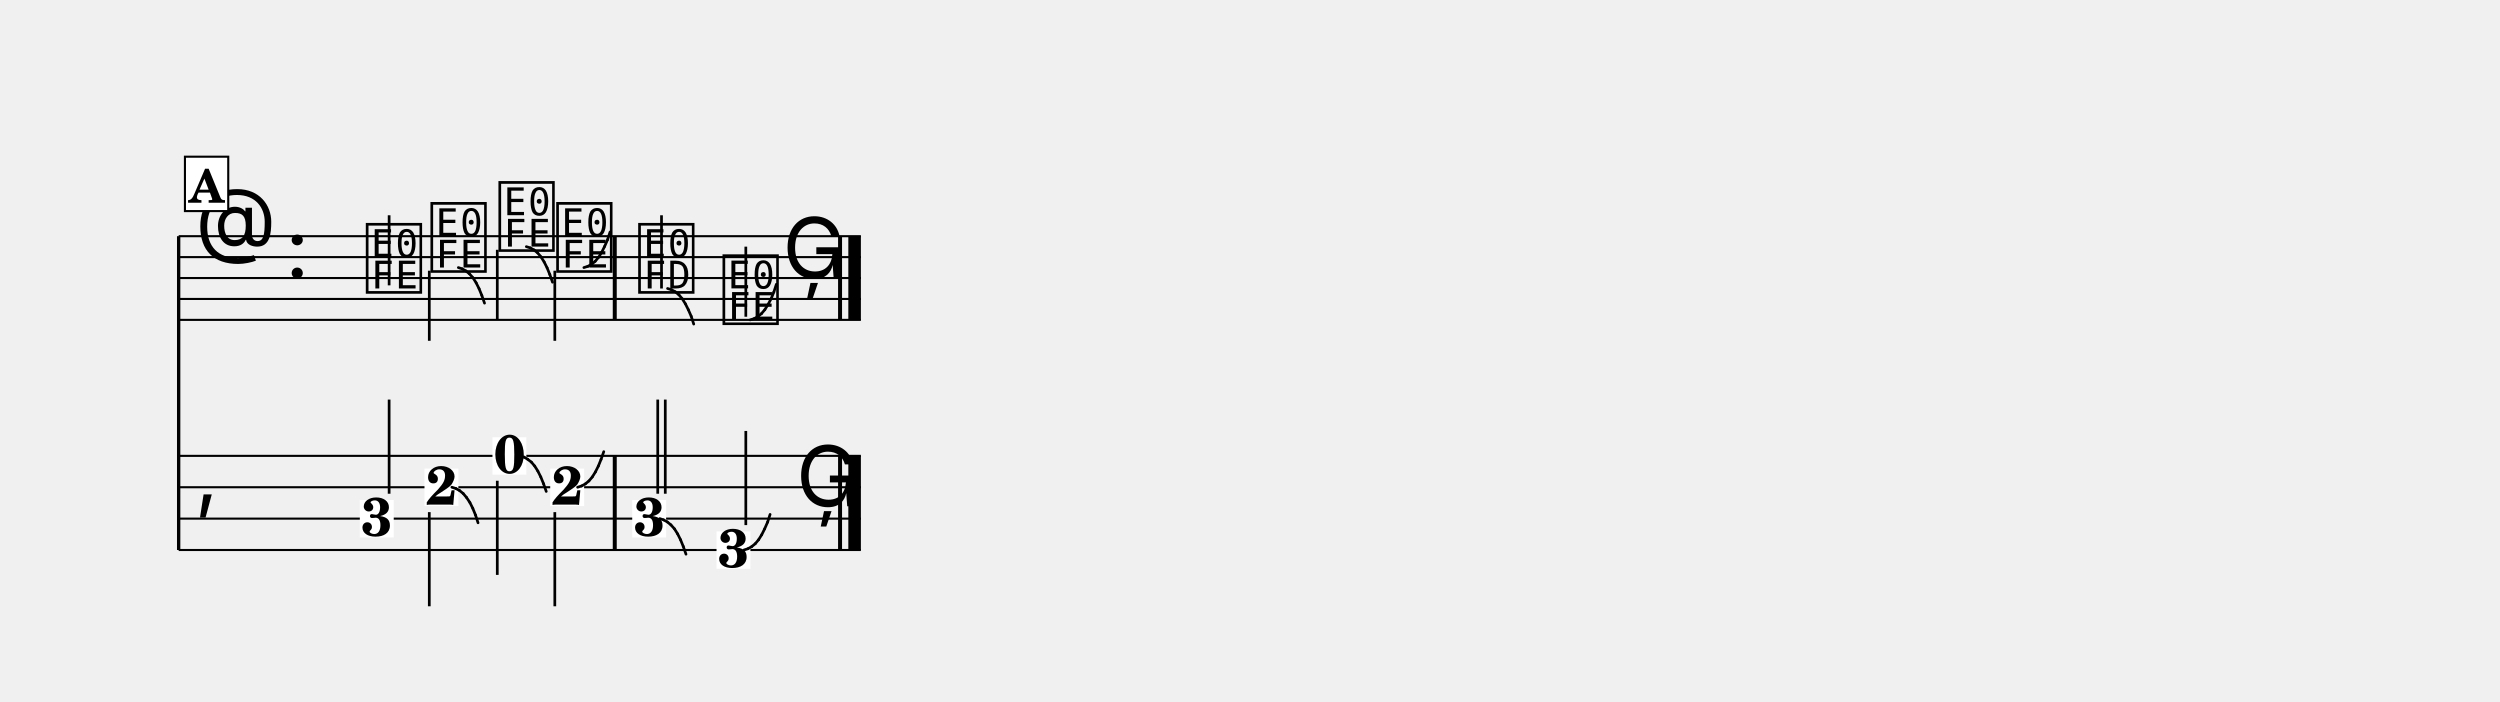
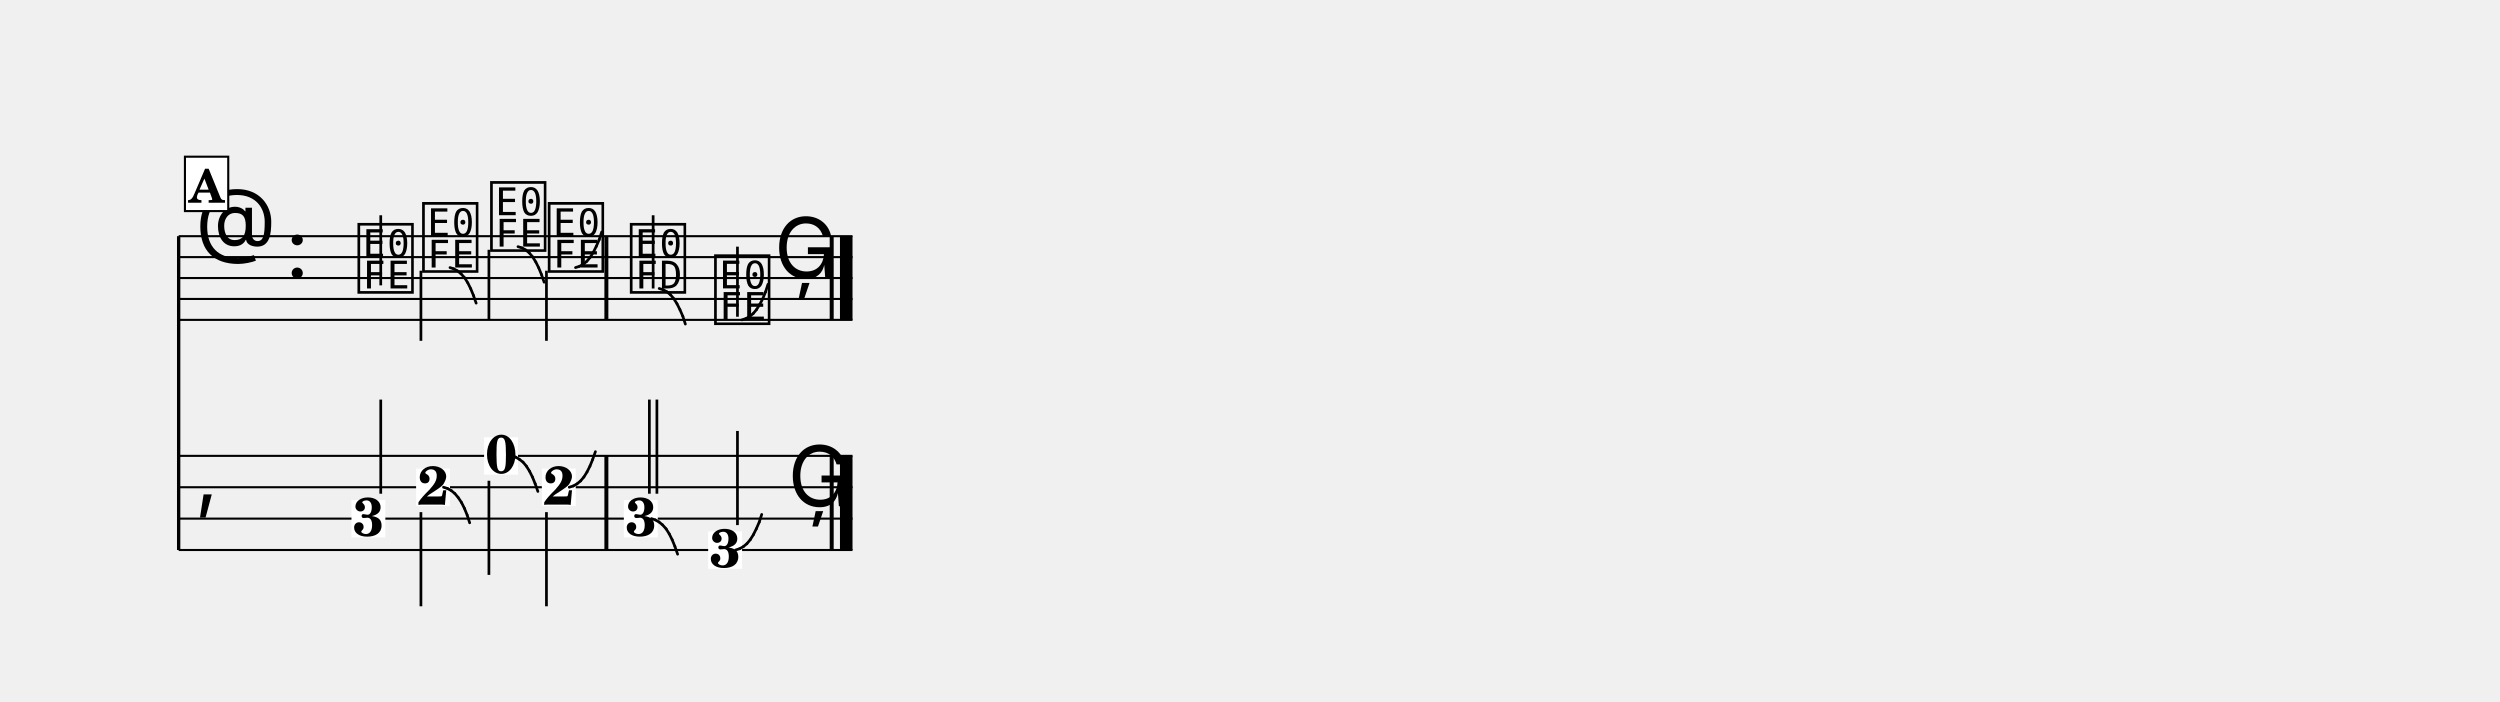
<svg xmlns="http://www.w3.org/2000/svg" width="1195.0" height="335.3" viewBox="0 0 119.50 33.53" font-family="TeX Gyre Schola, serif">
  <style>
  @font-face { font-family: 'Emmentaler'; src: local('Emmentaler'); }
  .music { font-family: 'Emmentaler', serif; }
</style>
  <g transform="translate(8.54,0.00) scale(1,1)">
    <line x1="0.00" y1="11.29" x2="0.00" y2="26.29" stroke="#000000" stroke-width="0.160" />
-     <line x1="0.00" y1="11.29" x2="32.61" y2="11.29" stroke="#000000" stroke-width="0.100" />
-     <line x1="0.00" y1="12.29" x2="32.61" y2="12.29" stroke="#000000" stroke-width="0.100" />
-     <line x1="0.00" y1="13.29" x2="32.61" y2="13.29" stroke="#000000" stroke-width="0.100" />
-     <line x1="0.00" y1="14.29" x2="32.61" y2="14.29" stroke="#000000" stroke-width="0.100" />
-     <line x1="0.00" y1="15.29" x2="32.61" y2="15.29" stroke="#000000" stroke-width="0.100" />
+     <line x1="0.00" y1="11.29" x2="32.21" y2="11.29" stroke="#000000" stroke-width="0.100" />
+     <line x1="0.00" y1="12.29" x2="32.21" y2="12.29" stroke="#000000" stroke-width="0.100" />
+     <line x1="0.00" y1="13.29" x2="32.21" y2="13.29" stroke="#000000" stroke-width="0.100" />
+     <line x1="0.00" y1="14.29" x2="32.21" y2="14.29" stroke="#000000" stroke-width="0.100" />
+     <line x1="0.00" y1="15.29" x2="32.21" y2="15.29" stroke="#000000" stroke-width="0.100" />
    <text class="music" x="0.80" y="12.29" font-size="4.00"></text>
    <text class="music" x="5.12" y="13.29" font-size="4.00"></text>
-     <text class="music" x="8.82" y="13.79" font-size="4.00" data-pos="206"></text>
-     <line x1="10.06" y1="13.64" x2="10.06" y2="10.29" stroke="#000000" stroke-width="0.130" />
-     <text class="music" x="11.91" y="12.79" font-size="4.00" data-pos="209"></text>
-     <line x1="11.98" y1="12.94" x2="11.98" y2="16.29" stroke="#000000" stroke-width="0.130" />
-     <text class="music" x="15.16" y="11.79" font-size="4.00" data-pos="216"></text>
-     <line x1="15.23" y1="11.94" x2="15.23" y2="15.29" stroke="#000000" stroke-width="0.130" />
-     <text class="music" x="17.92" y="12.79" font-size="4.00" data-pos="223"></text>
-     <line x1="17.98" y1="12.94" x2="17.98" y2="16.29" stroke="#000000" stroke-width="0.130" />
-     <text class="music" x="21.84" y="13.79" font-size="4.00" data-pos="232"></text>
-     <line x1="23.08" y1="13.79" x2="23.08" y2="10.29" stroke="#000000" stroke-width="0.130" />
-     <text class="music" x="25.87" y="15.29" font-size="4.00" data-pos="240"></text>
-     <line x1="27.11" y1="15.14" x2="27.11" y2="11.79" stroke="#000000" stroke-width="0.130" />
-     <text class="music" x="28.87" y="13.29" font-size="4.00" data-pos="248"></text>
-     <rect x="20.75" y="11.29" width="0.19" height="4.00" data-pos="230" />
-     <rect x="31.52" y="11.29" width="0.19" height="4.00" data-pos="250" />
-     <rect x="32.01" y="11.29" width="0.60" height="4.00" data-pos="250" />
-     <line x1="0.00" y1="21.79" x2="32.61" y2="21.79" stroke="#000000" stroke-width="0.100" />
-     <line x1="0.00" y1="23.29" x2="32.61" y2="23.29" stroke="#000000" stroke-width="0.100" />
-     <line x1="0.00" y1="24.79" x2="32.61" y2="24.79" stroke="#000000" stroke-width="0.100" />
-     <line x1="0.00" y1="26.29" x2="32.61" y2="26.29" stroke="#000000" stroke-width="0.100" />
+     <text class="music" x="8.42" y="13.79" font-size="4.00" data-pos="206"></text>
+     <line x1="9.66" y1="13.64" x2="9.66" y2="10.29" stroke="#000000" stroke-width="0.130" />
+     <text class="music" x="11.51" y="12.79" font-size="4.00" data-pos="209"></text>
+     <line x1="11.58" y1="12.94" x2="11.58" y2="16.29" stroke="#000000" stroke-width="0.130" />
+     <text class="music" x="14.76" y="11.79" font-size="4.00" data-pos="216"></text>
+     <line x1="14.83" y1="11.94" x2="14.83" y2="15.29" stroke="#000000" stroke-width="0.130" />
+     <text class="music" x="17.52" y="12.79" font-size="4.00" data-pos="223"></text>
+     <line x1="17.58" y1="12.94" x2="17.58" y2="16.29" stroke="#000000" stroke-width="0.130" />
+     <text class="music" x="21.44" y="13.79" font-size="4.00" data-pos="232"></text>
+     <line x1="22.68" y1="13.79" x2="22.68" y2="10.29" stroke="#000000" stroke-width="0.130" />
+     <text class="music" x="25.47" y="15.29" font-size="4.00" data-pos="240"></text>
+     <line x1="26.71" y1="15.14" x2="26.71" y2="11.79" stroke="#000000" stroke-width="0.130" />
+     <text class="music" x="28.47" y="13.29" font-size="4.00" data-pos="248"></text>
+     <rect x="20.35" y="11.29" width="0.19" height="4.00" data-pos="230" />
+     <rect x="31.12" y="11.29" width="0.19" height="4.00" data-pos="250" />
+     <rect x="31.61" y="11.29" width="0.60" height="4.00" data-pos="250" />
+     <line x1="0.00" y1="21.79" x2="32.21" y2="21.79" stroke="#000000" stroke-width="0.100" />
+     <line x1="0.00" y1="23.29" x2="32.21" y2="23.29" stroke="#000000" stroke-width="0.100" />
+     <line x1="0.00" y1="24.79" x2="32.21" y2="24.79" stroke="#000000" stroke-width="0.100" />
+     <line x1="0.00" y1="26.29" x2="32.21" y2="26.29" stroke="#000000" stroke-width="0.100" />
    <text class="music" x="0.80" y="24.04" font-size="4.00"></text>
-     <rect x="20.75" y="21.79" width="0.19" height="4.50" data-pos="230" />
-     <rect x="31.52" y="21.79" width="0.19" height="4.50" data-pos="250" />
-     <rect x="32.01" y="21.79" width="0.60" height="4.50" data-pos="250" />
-     <rect x="8.66" y="23.90" width="1.62" height="1.79" fill="#FFFFFF" data-pos="206" />
-     <text x="9.47" y="25.62" font-size="2.60" font-weight="bold" text-anchor="middle" data-pos="206">3</text>
-     <line x1="10.06" y1="23.60" x2="10.06" y2="19.10" stroke="#000000" stroke-width="0.130" />
-     <rect x="11.75" y="22.40" width="1.62" height="1.79" fill="#FFFFFF" data-pos="209" />
-     <text x="12.56" y="24.12" font-size="2.60" font-weight="bold" text-anchor="middle" data-pos="209">2</text>
-     <line x1="11.98" y1="24.48" x2="11.98" y2="28.98" stroke="#000000" stroke-width="0.130" />
-     <rect x="15.00" y="20.90" width="1.62" height="1.79" fill="#FFFFFF" data-pos="216" />
-     <text x="15.82" y="22.62" font-size="2.60" font-weight="bold" text-anchor="middle" data-pos="216">0</text>
-     <line x1="15.23" y1="22.98" x2="15.23" y2="27.48" stroke="#000000" stroke-width="0.130" />
-     <rect x="17.76" y="22.40" width="1.62" height="1.79" fill="#FFFFFF" data-pos="223" />
-     <text x="18.57" y="24.12" font-size="2.60" font-weight="bold" text-anchor="middle" data-pos="223">2</text>
-     <line x1="17.98" y1="24.48" x2="17.98" y2="28.98" stroke="#000000" stroke-width="0.130" />
-     <rect x="21.68" y="23.90" width="1.62" height="1.79" fill="#FFFFFF" data-pos="232" />
-     <text x="22.50" y="25.62" font-size="2.60" font-weight="bold" text-anchor="middle" data-pos="232">3</text>
-     <line x1="22.90" y1="23.60" x2="22.90" y2="19.10" stroke="#000000" stroke-width="0.130" />
-     <line x1="23.26" y1="23.60" x2="23.26" y2="19.10" stroke="#000000" stroke-width="0.130" />
-     <rect x="25.71" y="25.40" width="1.62" height="1.79" fill="#FFFFFF" data-pos="240" />
-     <text x="26.52" y="27.12" font-size="2.60" font-weight="bold" text-anchor="middle" data-pos="240">3</text>
-     <line x1="27.11" y1="25.10" x2="27.11" y2="20.60" stroke="#000000" stroke-width="0.130" />
-     <text class="music" x="29.52" y="24.20" font-size="4.00" data-pos="248"></text>
-     <line x1="13.37" y1="12.79" x2="13.55" y2="12.85" stroke="#000000" stroke-width="0.130" stroke-linecap="round" data-pos="210" />
-     <line x1="13.55" y1="12.85" x2="13.73" y2="12.95" stroke="#000000" stroke-width="0.130" stroke-linecap="round" data-pos="210" />
-     <line x1="13.73" y1="12.95" x2="13.90" y2="13.09" stroke="#000000" stroke-width="0.130" stroke-linecap="round" data-pos="210" />
-     <line x1="13.90" y1="13.09" x2="14.07" y2="13.28" stroke="#000000" stroke-width="0.130" stroke-linecap="round" data-pos="210" />
-     <line x1="14.07" y1="13.28" x2="14.22" y2="13.52" stroke="#000000" stroke-width="0.130" stroke-linecap="round" data-pos="210" />
-     <line x1="14.22" y1="13.52" x2="14.36" y2="13.80" stroke="#000000" stroke-width="0.130" stroke-linecap="round" data-pos="210" />
-     <line x1="14.36" y1="13.80" x2="14.49" y2="14.12" stroke="#000000" stroke-width="0.130" stroke-linecap="round" data-pos="210" />
-     <line x1="14.49" y1="14.12" x2="14.62" y2="14.49" stroke="#000000" stroke-width="0.130" stroke-linecap="round" data-pos="210" />
-     <line x1="16.62" y1="11.79" x2="16.81" y2="11.85" stroke="#000000" stroke-width="0.130" stroke-linecap="round" data-pos="217" />
-     <line x1="16.81" y1="11.85" x2="16.99" y2="11.95" stroke="#000000" stroke-width="0.130" stroke-linecap="round" data-pos="217" />
-     <line x1="16.99" y1="11.95" x2="17.16" y2="12.09" stroke="#000000" stroke-width="0.130" stroke-linecap="round" data-pos="217" />
-     <line x1="17.16" y1="12.09" x2="17.32" y2="12.28" stroke="#000000" stroke-width="0.130" stroke-linecap="round" data-pos="217" />
-     <line x1="17.32" y1="12.28" x2="17.47" y2="12.52" stroke="#000000" stroke-width="0.130" stroke-linecap="round" data-pos="217" />
-     <line x1="17.47" y1="12.52" x2="17.61" y2="12.80" stroke="#000000" stroke-width="0.130" stroke-linecap="round" data-pos="217" />
-     <line x1="17.61" y1="12.80" x2="17.74" y2="13.12" stroke="#000000" stroke-width="0.130" stroke-linecap="round" data-pos="217" />
-     <line x1="17.74" y1="13.12" x2="17.87" y2="13.49" stroke="#000000" stroke-width="0.130" stroke-linecap="round" data-pos="217" />
-     <line x1="19.37" y1="12.79" x2="19.56" y2="12.73" stroke="#000000" stroke-width="0.130" stroke-linecap="round" data-pos="224" />
-     <line x1="19.56" y1="12.73" x2="19.74" y2="12.63" stroke="#000000" stroke-width="0.130" stroke-linecap="round" data-pos="224" />
-     <line x1="19.74" y1="12.63" x2="19.91" y2="12.49" stroke="#000000" stroke-width="0.130" stroke-linecap="round" data-pos="224" />
-     <line x1="19.91" y1="12.49" x2="20.07" y2="12.30" stroke="#000000" stroke-width="0.130" stroke-linecap="round" data-pos="224" />
-     <line x1="20.07" y1="12.30" x2="20.22" y2="12.06" stroke="#000000" stroke-width="0.130" stroke-linecap="round" data-pos="224" />
-     <line x1="20.22" y1="12.06" x2="20.36" y2="11.78" stroke="#000000" stroke-width="0.130" stroke-linecap="round" data-pos="224" />
-     <line x1="20.36" y1="11.78" x2="20.50" y2="11.46" stroke="#000000" stroke-width="0.130" stroke-linecap="round" data-pos="224" />
-     <line x1="20.50" y1="11.46" x2="20.62" y2="11.09" stroke="#000000" stroke-width="0.130" stroke-linecap="round" data-pos="224" />
-     <line x1="23.37" y1="13.79" x2="23.56" y2="13.85" stroke="#000000" stroke-width="0.130" stroke-linecap="round" data-pos="234" />
-     <line x1="23.56" y1="13.85" x2="23.74" y2="13.95" stroke="#000000" stroke-width="0.130" stroke-linecap="round" data-pos="234" />
-     <line x1="23.74" y1="13.95" x2="23.91" y2="14.09" stroke="#000000" stroke-width="0.130" stroke-linecap="round" data-pos="234" />
-     <line x1="23.91" y1="14.09" x2="24.07" y2="14.28" stroke="#000000" stroke-width="0.130" stroke-linecap="round" data-pos="234" />
-     <line x1="24.07" y1="14.28" x2="24.22" y2="14.52" stroke="#000000" stroke-width="0.130" stroke-linecap="round" data-pos="234" />
-     <line x1="24.22" y1="14.52" x2="24.36" y2="14.80" stroke="#000000" stroke-width="0.130" stroke-linecap="round" data-pos="234" />
-     <line x1="24.36" y1="14.80" x2="24.50" y2="15.12" stroke="#000000" stroke-width="0.130" stroke-linecap="round" data-pos="234" />
-     <line x1="24.50" y1="15.12" x2="24.62" y2="15.49" stroke="#000000" stroke-width="0.130" stroke-linecap="round" data-pos="234" />
-     <line x1="27.32" y1="15.29" x2="27.51" y2="15.23" stroke="#000000" stroke-width="0.130" stroke-linecap="round" data-pos="242" />
-     <line x1="27.51" y1="15.23" x2="27.69" y2="15.13" stroke="#000000" stroke-width="0.130" stroke-linecap="round" data-pos="242" />
-     <line x1="27.69" y1="15.13" x2="27.86" y2="14.99" stroke="#000000" stroke-width="0.130" stroke-linecap="round" data-pos="242" />
-     <line x1="27.86" y1="14.99" x2="28.02" y2="14.80" stroke="#000000" stroke-width="0.130" stroke-linecap="round" data-pos="242" />
-     <line x1="28.02" y1="14.80" x2="28.17" y2="14.56" stroke="#000000" stroke-width="0.130" stroke-linecap="round" data-pos="242" />
-     <line x1="28.17" y1="14.56" x2="28.32" y2="14.28" stroke="#000000" stroke-width="0.130" stroke-linecap="round" data-pos="242" />
-     <line x1="28.32" y1="14.28" x2="28.45" y2="13.96" stroke="#000000" stroke-width="0.130" stroke-linecap="round" data-pos="242" />
-     <line x1="28.45" y1="13.96" x2="28.57" y2="13.59" stroke="#000000" stroke-width="0.130" stroke-linecap="round" data-pos="242" />
-     <line x1="13.06" y1="23.29" x2="13.25" y2="23.35" stroke="#000000" stroke-width="0.130" stroke-linecap="round" data-pos="210" />
-     <line x1="13.25" y1="23.35" x2="13.43" y2="23.45" stroke="#000000" stroke-width="0.130" stroke-linecap="round" data-pos="210" />
-     <line x1="13.43" y1="23.45" x2="13.60" y2="23.59" stroke="#000000" stroke-width="0.130" stroke-linecap="round" data-pos="210" />
-     <line x1="13.60" y1="23.59" x2="13.76" y2="23.78" stroke="#000000" stroke-width="0.130" stroke-linecap="round" data-pos="210" />
-     <line x1="13.76" y1="23.78" x2="13.92" y2="24.02" stroke="#000000" stroke-width="0.130" stroke-linecap="round" data-pos="210" />
-     <line x1="13.92" y1="24.02" x2="14.06" y2="24.30" stroke="#000000" stroke-width="0.130" stroke-linecap="round" data-pos="210" />
-     <line x1="14.06" y1="24.30" x2="14.19" y2="24.62" stroke="#000000" stroke-width="0.130" stroke-linecap="round" data-pos="210" />
-     <line x1="14.19" y1="24.62" x2="14.31" y2="24.99" stroke="#000000" stroke-width="0.130" stroke-linecap="round" data-pos="210" />
-     <line x1="16.32" y1="21.79" x2="16.51" y2="21.85" stroke="#000000" stroke-width="0.130" stroke-linecap="round" data-pos="217" />
-     <line x1="16.51" y1="21.85" x2="16.68" y2="21.95" stroke="#000000" stroke-width="0.130" stroke-linecap="round" data-pos="217" />
-     <line x1="16.68" y1="21.95" x2="16.86" y2="22.09" stroke="#000000" stroke-width="0.130" stroke-linecap="round" data-pos="217" />
-     <line x1="16.86" y1="22.09" x2="17.02" y2="22.28" stroke="#000000" stroke-width="0.130" stroke-linecap="round" data-pos="217" />
-     <line x1="17.02" y1="22.28" x2="17.17" y2="22.52" stroke="#000000" stroke-width="0.130" stroke-linecap="round" data-pos="217" />
-     <line x1="17.17" y1="22.52" x2="17.31" y2="22.80" stroke="#000000" stroke-width="0.130" stroke-linecap="round" data-pos="217" />
-     <line x1="17.31" y1="22.80" x2="17.44" y2="23.12" stroke="#000000" stroke-width="0.130" stroke-linecap="round" data-pos="217" />
-     <line x1="17.44" y1="23.12" x2="17.57" y2="23.49" stroke="#000000" stroke-width="0.130" stroke-linecap="round" data-pos="217" />
-     <line x1="19.07" y1="23.29" x2="19.26" y2="23.23" stroke="#000000" stroke-width="0.130" stroke-linecap="round" data-pos="224" />
-     <line x1="19.26" y1="23.23" x2="19.44" y2="23.13" stroke="#000000" stroke-width="0.130" stroke-linecap="round" data-pos="224" />
-     <line x1="19.44" y1="23.13" x2="19.61" y2="22.99" stroke="#000000" stroke-width="0.130" stroke-linecap="round" data-pos="224" />
-     <line x1="19.61" y1="22.99" x2="19.77" y2="22.80" stroke="#000000" stroke-width="0.130" stroke-linecap="round" data-pos="224" />
-     <line x1="19.77" y1="22.80" x2="19.92" y2="22.56" stroke="#000000" stroke-width="0.130" stroke-linecap="round" data-pos="224" />
-     <line x1="19.92" y1="22.56" x2="20.06" y2="22.28" stroke="#000000" stroke-width="0.130" stroke-linecap="round" data-pos="224" />
-     <line x1="20.06" y1="22.28" x2="20.19" y2="21.96" stroke="#000000" stroke-width="0.130" stroke-linecap="round" data-pos="224" />
-     <line x1="20.19" y1="21.96" x2="20.32" y2="21.59" stroke="#000000" stroke-width="0.130" stroke-linecap="round" data-pos="224" />
-     <line x1="23.00" y1="24.79" x2="23.18" y2="24.85" stroke="#000000" stroke-width="0.130" stroke-linecap="round" data-pos="234" />
-     <line x1="23.18" y1="24.85" x2="23.36" y2="24.95" stroke="#000000" stroke-width="0.130" stroke-linecap="round" data-pos="234" />
-     <line x1="23.36" y1="24.95" x2="23.53" y2="25.09" stroke="#000000" stroke-width="0.130" stroke-linecap="round" data-pos="234" />
-     <line x1="23.53" y1="25.09" x2="23.70" y2="25.28" stroke="#000000" stroke-width="0.130" stroke-linecap="round" data-pos="234" />
-     <line x1="23.70" y1="25.28" x2="23.85" y2="25.52" stroke="#000000" stroke-width="0.130" stroke-linecap="round" data-pos="234" />
-     <line x1="23.85" y1="25.52" x2="23.99" y2="25.80" stroke="#000000" stroke-width="0.130" stroke-linecap="round" data-pos="234" />
-     <line x1="23.99" y1="25.80" x2="24.12" y2="26.12" stroke="#000000" stroke-width="0.130" stroke-linecap="round" data-pos="234" />
-     <line x1="24.12" y1="26.12" x2="24.25" y2="26.49" stroke="#000000" stroke-width="0.130" stroke-linecap="round" data-pos="234" />
-     <line x1="27.02" y1="26.29" x2="27.21" y2="26.23" stroke="#000000" stroke-width="0.130" stroke-linecap="round" data-pos="242" />
-     <line x1="27.21" y1="26.23" x2="27.39" y2="26.13" stroke="#000000" stroke-width="0.130" stroke-linecap="round" data-pos="242" />
-     <line x1="27.39" y1="26.13" x2="27.56" y2="25.99" stroke="#000000" stroke-width="0.130" stroke-linecap="round" data-pos="242" />
-     <line x1="27.56" y1="25.99" x2="27.72" y2="25.80" stroke="#000000" stroke-width="0.130" stroke-linecap="round" data-pos="242" />
-     <line x1="27.72" y1="25.80" x2="27.87" y2="25.56" stroke="#000000" stroke-width="0.130" stroke-linecap="round" data-pos="242" />
-     <line x1="27.87" y1="25.56" x2="28.01" y2="25.28" stroke="#000000" stroke-width="0.130" stroke-linecap="round" data-pos="242" />
-     <line x1="28.01" y1="25.28" x2="28.15" y2="24.96" stroke="#000000" stroke-width="0.130" stroke-linecap="round" data-pos="242" />
-     <line x1="28.15" y1="24.96" x2="28.27" y2="24.59" stroke="#000000" stroke-width="0.130" stroke-linecap="round" data-pos="242" />
+     <rect x="20.35" y="21.79" width="0.19" height="4.50" data-pos="230" />
+     <rect x="31.12" y="21.79" width="0.19" height="4.50" data-pos="250" />
+     <rect x="31.61" y="21.79" width="0.60" height="4.50" data-pos="250" />
+     <rect x="8.26" y="23.90" width="1.62" height="1.79" fill="#FFFFFF" data-pos="206" />
+     <text x="9.07" y="25.62" font-size="2.60" font-weight="bold" text-anchor="middle" data-pos="206">3</text>
+     <line x1="9.66" y1="23.60" x2="9.66" y2="19.10" stroke="#000000" stroke-width="0.130" />
+     <rect x="11.35" y="22.40" width="1.62" height="1.79" fill="#FFFFFF" data-pos="209" />
+     <text x="12.16" y="24.12" font-size="2.60" font-weight="bold" text-anchor="middle" data-pos="209">2</text>
+     <line x1="11.58" y1="24.48" x2="11.58" y2="28.98" stroke="#000000" stroke-width="0.130" />
+     <rect x="14.60" y="20.90" width="1.62" height="1.79" fill="#FFFFFF" data-pos="216" />
+     <text x="15.42" y="22.62" font-size="2.60" font-weight="bold" text-anchor="middle" data-pos="216">0</text>
+     <line x1="14.83" y1="22.98" x2="14.83" y2="27.48" stroke="#000000" stroke-width="0.130" />
+     <rect x="17.36" y="22.40" width="1.62" height="1.79" fill="#FFFFFF" data-pos="223" />
+     <text x="18.17" y="24.12" font-size="2.60" font-weight="bold" text-anchor="middle" data-pos="223">2</text>
+     <line x1="17.58" y1="24.48" x2="17.58" y2="28.98" stroke="#000000" stroke-width="0.130" />
+     <rect x="21.28" y="23.90" width="1.62" height="1.79" fill="#FFFFFF" data-pos="232" />
+     <text x="22.10" y="25.62" font-size="2.60" font-weight="bold" text-anchor="middle" data-pos="232">3</text>
+     <line x1="22.50" y1="23.60" x2="22.50" y2="19.10" stroke="#000000" stroke-width="0.130" />
+     <line x1="22.86" y1="23.60" x2="22.86" y2="19.10" stroke="#000000" stroke-width="0.130" />
+     <rect x="25.31" y="25.40" width="1.62" height="1.79" fill="#FFFFFF" data-pos="240" />
+     <text x="26.12" y="27.12" font-size="2.60" font-weight="bold" text-anchor="middle" data-pos="240">3</text>
+     <line x1="26.71" y1="25.10" x2="26.71" y2="20.60" stroke="#000000" stroke-width="0.130" />
+     <text class="music" x="29.12" y="24.20" font-size="4.00" data-pos="248"></text>
+     <line x1="12.97" y1="12.79" x2="13.15" y2="12.85" stroke="#000000" stroke-width="0.130" stroke-linecap="round" data-pos="210" />
+     <line x1="13.15" y1="12.85" x2="13.33" y2="12.95" stroke="#000000" stroke-width="0.130" stroke-linecap="round" data-pos="210" />
+     <line x1="13.33" y1="12.95" x2="13.50" y2="13.09" stroke="#000000" stroke-width="0.130" stroke-linecap="round" data-pos="210" />
+     <line x1="13.50" y1="13.09" x2="13.67" y2="13.28" stroke="#000000" stroke-width="0.130" stroke-linecap="round" data-pos="210" />
+     <line x1="13.67" y1="13.28" x2="13.82" y2="13.52" stroke="#000000" stroke-width="0.130" stroke-linecap="round" data-pos="210" />
+     <line x1="13.82" y1="13.52" x2="13.96" y2="13.80" stroke="#000000" stroke-width="0.130" stroke-linecap="round" data-pos="210" />
+     <line x1="13.96" y1="13.80" x2="14.09" y2="14.12" stroke="#000000" stroke-width="0.130" stroke-linecap="round" data-pos="210" />
+     <line x1="14.09" y1="14.12" x2="14.22" y2="14.49" stroke="#000000" stroke-width="0.130" stroke-linecap="round" data-pos="210" />
+     <line x1="16.22" y1="11.79" x2="16.41" y2="11.85" stroke="#000000" stroke-width="0.130" stroke-linecap="round" data-pos="217" />
+     <line x1="16.41" y1="11.85" x2="16.59" y2="11.95" stroke="#000000" stroke-width="0.130" stroke-linecap="round" data-pos="217" />
+     <line x1="16.59" y1="11.95" x2="16.76" y2="12.09" stroke="#000000" stroke-width="0.130" stroke-linecap="round" data-pos="217" />
+     <line x1="16.76" y1="12.09" x2="16.92" y2="12.28" stroke="#000000" stroke-width="0.130" stroke-linecap="round" data-pos="217" />
+     <line x1="16.92" y1="12.28" x2="17.07" y2="12.52" stroke="#000000" stroke-width="0.130" stroke-linecap="round" data-pos="217" />
+     <line x1="17.07" y1="12.52" x2="17.21" y2="12.80" stroke="#000000" stroke-width="0.130" stroke-linecap="round" data-pos="217" />
+     <line x1="17.21" y1="12.80" x2="17.34" y2="13.12" stroke="#000000" stroke-width="0.130" stroke-linecap="round" data-pos="217" />
+     <line x1="17.34" y1="13.12" x2="17.47" y2="13.49" stroke="#000000" stroke-width="0.130" stroke-linecap="round" data-pos="217" />
+     <line x1="18.97" y1="12.79" x2="19.16" y2="12.73" stroke="#000000" stroke-width="0.130" stroke-linecap="round" data-pos="224" />
+     <line x1="19.16" y1="12.73" x2="19.34" y2="12.63" stroke="#000000" stroke-width="0.130" stroke-linecap="round" data-pos="224" />
+     <line x1="19.34" y1="12.63" x2="19.51" y2="12.49" stroke="#000000" stroke-width="0.130" stroke-linecap="round" data-pos="224" />
+     <line x1="19.51" y1="12.49" x2="19.67" y2="12.30" stroke="#000000" stroke-width="0.130" stroke-linecap="round" data-pos="224" />
+     <line x1="19.67" y1="12.30" x2="19.82" y2="12.06" stroke="#000000" stroke-width="0.130" stroke-linecap="round" data-pos="224" />
+     <line x1="19.82" y1="12.06" x2="19.96" y2="11.78" stroke="#000000" stroke-width="0.130" stroke-linecap="round" data-pos="224" />
+     <line x1="19.96" y1="11.78" x2="20.10" y2="11.46" stroke="#000000" stroke-width="0.130" stroke-linecap="round" data-pos="224" />
+     <line x1="20.10" y1="11.46" x2="20.22" y2="11.09" stroke="#000000" stroke-width="0.130" stroke-linecap="round" data-pos="224" />
+     <line x1="22.97" y1="13.79" x2="23.16" y2="13.85" stroke="#000000" stroke-width="0.130" stroke-linecap="round" data-pos="234" />
+     <line x1="23.16" y1="13.85" x2="23.34" y2="13.95" stroke="#000000" stroke-width="0.130" stroke-linecap="round" data-pos="234" />
+     <line x1="23.34" y1="13.95" x2="23.51" y2="14.09" stroke="#000000" stroke-width="0.130" stroke-linecap="round" data-pos="234" />
+     <line x1="23.51" y1="14.09" x2="23.67" y2="14.28" stroke="#000000" stroke-width="0.130" stroke-linecap="round" data-pos="234" />
+     <line x1="23.67" y1="14.28" x2="23.82" y2="14.52" stroke="#000000" stroke-width="0.130" stroke-linecap="round" data-pos="234" />
+     <line x1="23.82" y1="14.52" x2="23.96" y2="14.80" stroke="#000000" stroke-width="0.130" stroke-linecap="round" data-pos="234" />
+     <line x1="23.96" y1="14.80" x2="24.10" y2="15.12" stroke="#000000" stroke-width="0.130" stroke-linecap="round" data-pos="234" />
+     <line x1="24.10" y1="15.12" x2="24.22" y2="15.49" stroke="#000000" stroke-width="0.130" stroke-linecap="round" data-pos="234" />
+     <line x1="26.92" y1="15.29" x2="27.11" y2="15.23" stroke="#000000" stroke-width="0.130" stroke-linecap="round" data-pos="242" />
+     <line x1="27.11" y1="15.23" x2="27.29" y2="15.13" stroke="#000000" stroke-width="0.130" stroke-linecap="round" data-pos="242" />
+     <line x1="27.29" y1="15.13" x2="27.46" y2="14.99" stroke="#000000" stroke-width="0.130" stroke-linecap="round" data-pos="242" />
+     <line x1="27.46" y1="14.99" x2="27.62" y2="14.80" stroke="#000000" stroke-width="0.130" stroke-linecap="round" data-pos="242" />
+     <line x1="27.62" y1="14.80" x2="27.77" y2="14.56" stroke="#000000" stroke-width="0.130" stroke-linecap="round" data-pos="242" />
+     <line x1="27.77" y1="14.56" x2="27.92" y2="14.28" stroke="#000000" stroke-width="0.130" stroke-linecap="round" data-pos="242" />
+     <line x1="27.92" y1="14.28" x2="28.05" y2="13.96" stroke="#000000" stroke-width="0.130" stroke-linecap="round" data-pos="242" />
+     <line x1="28.05" y1="13.96" x2="28.17" y2="13.59" stroke="#000000" stroke-width="0.130" stroke-linecap="round" data-pos="242" />
+     <line x1="12.66" y1="23.29" x2="12.85" y2="23.35" stroke="#000000" stroke-width="0.130" stroke-linecap="round" data-pos="210" />
+     <line x1="12.85" y1="23.35" x2="13.03" y2="23.45" stroke="#000000" stroke-width="0.130" stroke-linecap="round" data-pos="210" />
+     <line x1="13.03" y1="23.45" x2="13.20" y2="23.59" stroke="#000000" stroke-width="0.130" stroke-linecap="round" data-pos="210" />
+     <line x1="13.20" y1="23.59" x2="13.36" y2="23.78" stroke="#000000" stroke-width="0.130" stroke-linecap="round" data-pos="210" />
+     <line x1="13.36" y1="23.78" x2="13.52" y2="24.02" stroke="#000000" stroke-width="0.130" stroke-linecap="round" data-pos="210" />
+     <line x1="13.52" y1="24.02" x2="13.66" y2="24.30" stroke="#000000" stroke-width="0.130" stroke-linecap="round" data-pos="210" />
+     <line x1="13.66" y1="24.30" x2="13.79" y2="24.62" stroke="#000000" stroke-width="0.130" stroke-linecap="round" data-pos="210" />
+     <line x1="13.79" y1="24.62" x2="13.91" y2="24.99" stroke="#000000" stroke-width="0.130" stroke-linecap="round" data-pos="210" />
+     <line x1="15.92" y1="21.79" x2="16.11" y2="21.85" stroke="#000000" stroke-width="0.130" stroke-linecap="round" data-pos="217" />
+     <line x1="16.11" y1="21.85" x2="16.28" y2="21.95" stroke="#000000" stroke-width="0.130" stroke-linecap="round" data-pos="217" />
+     <line x1="16.28" y1="21.95" x2="16.46" y2="22.09" stroke="#000000" stroke-width="0.130" stroke-linecap="round" data-pos="217" />
+     <line x1="16.46" y1="22.09" x2="16.62" y2="22.28" stroke="#000000" stroke-width="0.130" stroke-linecap="round" data-pos="217" />
+     <line x1="16.62" y1="22.28" x2="16.77" y2="22.52" stroke="#000000" stroke-width="0.130" stroke-linecap="round" data-pos="217" />
+     <line x1="16.77" y1="22.52" x2="16.91" y2="22.80" stroke="#000000" stroke-width="0.130" stroke-linecap="round" data-pos="217" />
+     <line x1="16.91" y1="22.80" x2="17.04" y2="23.12" stroke="#000000" stroke-width="0.130" stroke-linecap="round" data-pos="217" />
+     <line x1="17.04" y1="23.12" x2="17.17" y2="23.49" stroke="#000000" stroke-width="0.130" stroke-linecap="round" data-pos="217" />
+     <line x1="18.67" y1="23.29" x2="18.86" y2="23.23" stroke="#000000" stroke-width="0.130" stroke-linecap="round" data-pos="224" />
+     <line x1="18.86" y1="23.23" x2="19.04" y2="23.13" stroke="#000000" stroke-width="0.130" stroke-linecap="round" data-pos="224" />
+     <line x1="19.04" y1="23.13" x2="19.21" y2="22.99" stroke="#000000" stroke-width="0.130" stroke-linecap="round" data-pos="224" />
+     <line x1="19.21" y1="22.99" x2="19.37" y2="22.80" stroke="#000000" stroke-width="0.130" stroke-linecap="round" data-pos="224" />
+     <line x1="19.37" y1="22.80" x2="19.52" y2="22.56" stroke="#000000" stroke-width="0.130" stroke-linecap="round" data-pos="224" />
+     <line x1="19.52" y1="22.56" x2="19.66" y2="22.28" stroke="#000000" stroke-width="0.130" stroke-linecap="round" data-pos="224" />
+     <line x1="19.66" y1="22.28" x2="19.79" y2="21.96" stroke="#000000" stroke-width="0.130" stroke-linecap="round" data-pos="224" />
+     <line x1="19.79" y1="21.96" x2="19.92" y2="21.59" stroke="#000000" stroke-width="0.130" stroke-linecap="round" data-pos="224" />
+     <line x1="22.60" y1="24.79" x2="22.78" y2="24.85" stroke="#000000" stroke-width="0.130" stroke-linecap="round" data-pos="234" />
+     <line x1="22.78" y1="24.85" x2="22.96" y2="24.95" stroke="#000000" stroke-width="0.130" stroke-linecap="round" data-pos="234" />
+     <line x1="22.96" y1="24.95" x2="23.13" y2="25.09" stroke="#000000" stroke-width="0.130" stroke-linecap="round" data-pos="234" />
+     <line x1="23.13" y1="25.09" x2="23.30" y2="25.28" stroke="#000000" stroke-width="0.130" stroke-linecap="round" data-pos="234" />
+     <line x1="23.30" y1="25.28" x2="23.45" y2="25.52" stroke="#000000" stroke-width="0.130" stroke-linecap="round" data-pos="234" />
+     <line x1="23.45" y1="25.52" x2="23.59" y2="25.80" stroke="#000000" stroke-width="0.130" stroke-linecap="round" data-pos="234" />
+     <line x1="23.59" y1="25.80" x2="23.72" y2="26.12" stroke="#000000" stroke-width="0.130" stroke-linecap="round" data-pos="234" />
+     <line x1="23.72" y1="26.12" x2="23.85" y2="26.49" stroke="#000000" stroke-width="0.130" stroke-linecap="round" data-pos="234" />
+     <line x1="26.62" y1="26.29" x2="26.81" y2="26.23" stroke="#000000" stroke-width="0.130" stroke-linecap="round" data-pos="242" />
+     <line x1="26.81" y1="26.23" x2="26.99" y2="26.13" stroke="#000000" stroke-width="0.130" stroke-linecap="round" data-pos="242" />
+     <line x1="26.99" y1="26.13" x2="27.16" y2="25.99" stroke="#000000" stroke-width="0.130" stroke-linecap="round" data-pos="242" />
+     <line x1="27.16" y1="25.99" x2="27.32" y2="25.80" stroke="#000000" stroke-width="0.130" stroke-linecap="round" data-pos="242" />
+     <line x1="27.32" y1="25.80" x2="27.47" y2="25.56" stroke="#000000" stroke-width="0.130" stroke-linecap="round" data-pos="242" />
+     <line x1="27.47" y1="25.56" x2="27.61" y2="25.28" stroke="#000000" stroke-width="0.130" stroke-linecap="round" data-pos="242" />
+     <line x1="27.61" y1="25.28" x2="27.75" y2="24.96" stroke="#000000" stroke-width="0.130" stroke-linecap="round" data-pos="242" />
+     <line x1="27.75" y1="24.96" x2="27.87" y2="24.59" stroke="#000000" stroke-width="0.130" stroke-linecap="round" data-pos="242" />
    <rect x="0.30" y="7.49" width="2.07" height="2.60" fill="#FFFFFF" stroke="#000000" stroke-width="0.100" data-pos="194" />
    <text x="1.33" y="9.69" font-size="2.20" font-weight="bold" text-anchor="middle" data-pos="194">A</text>
  </g>
</svg>
